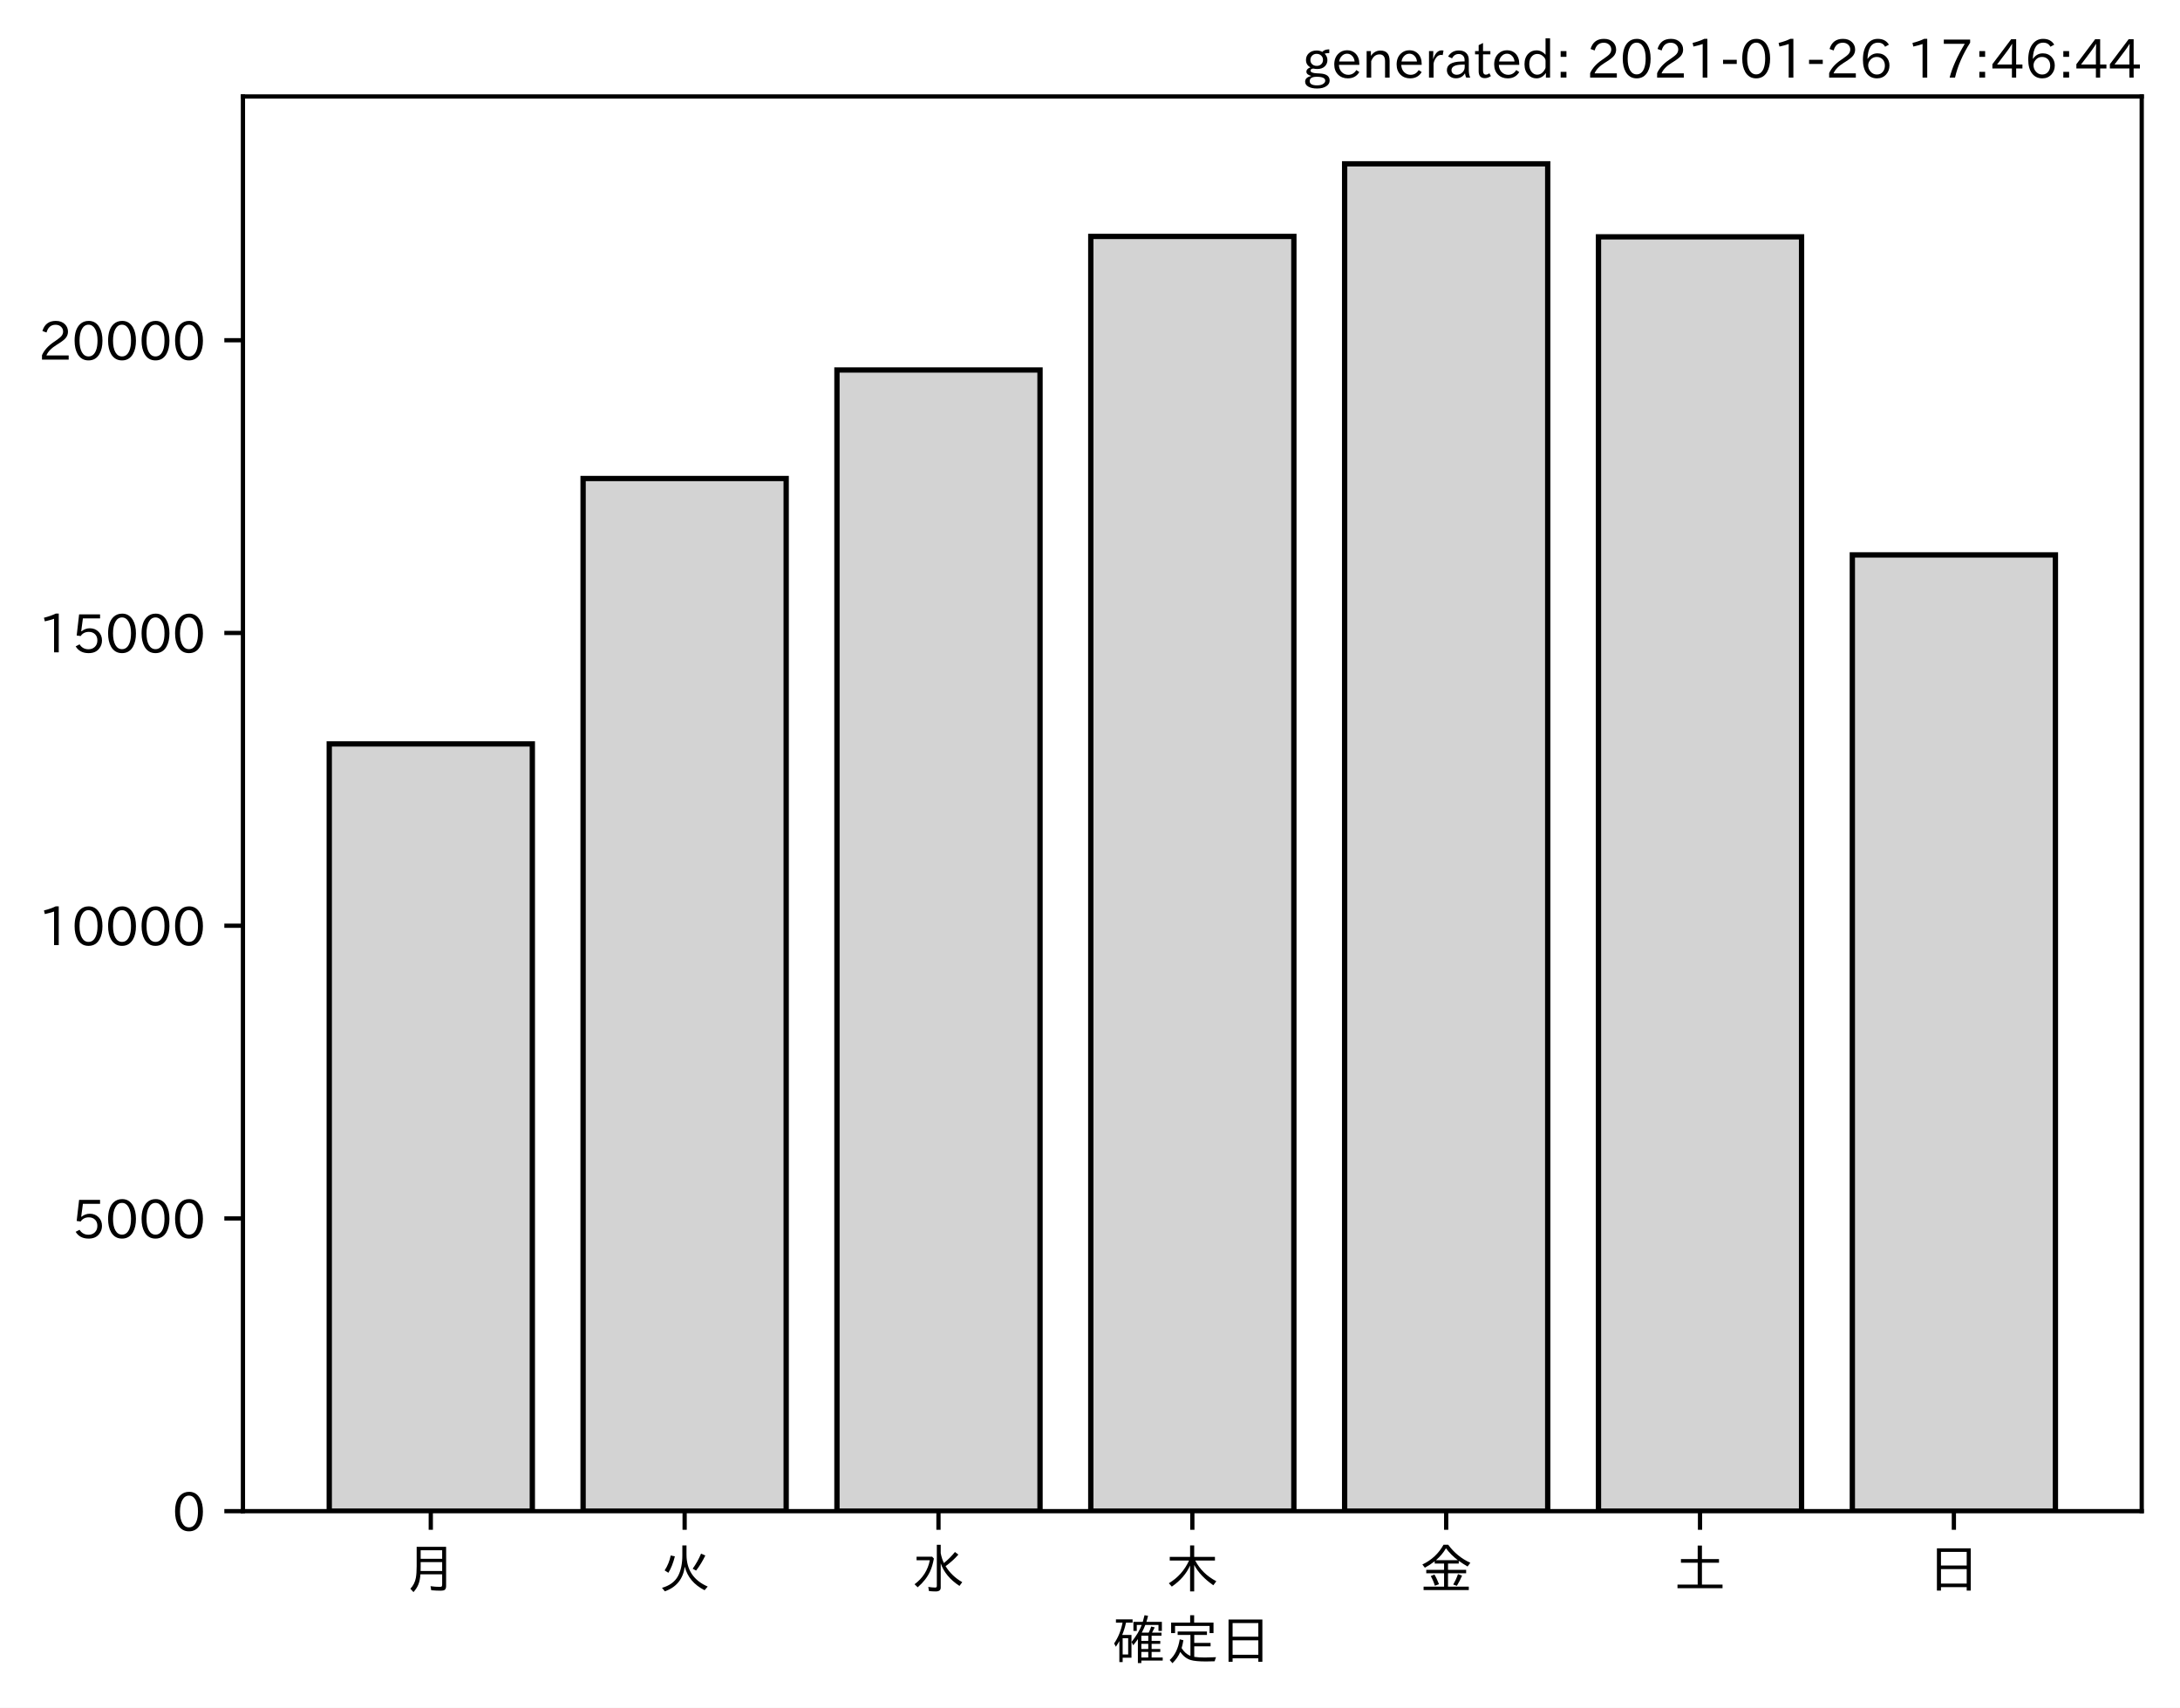
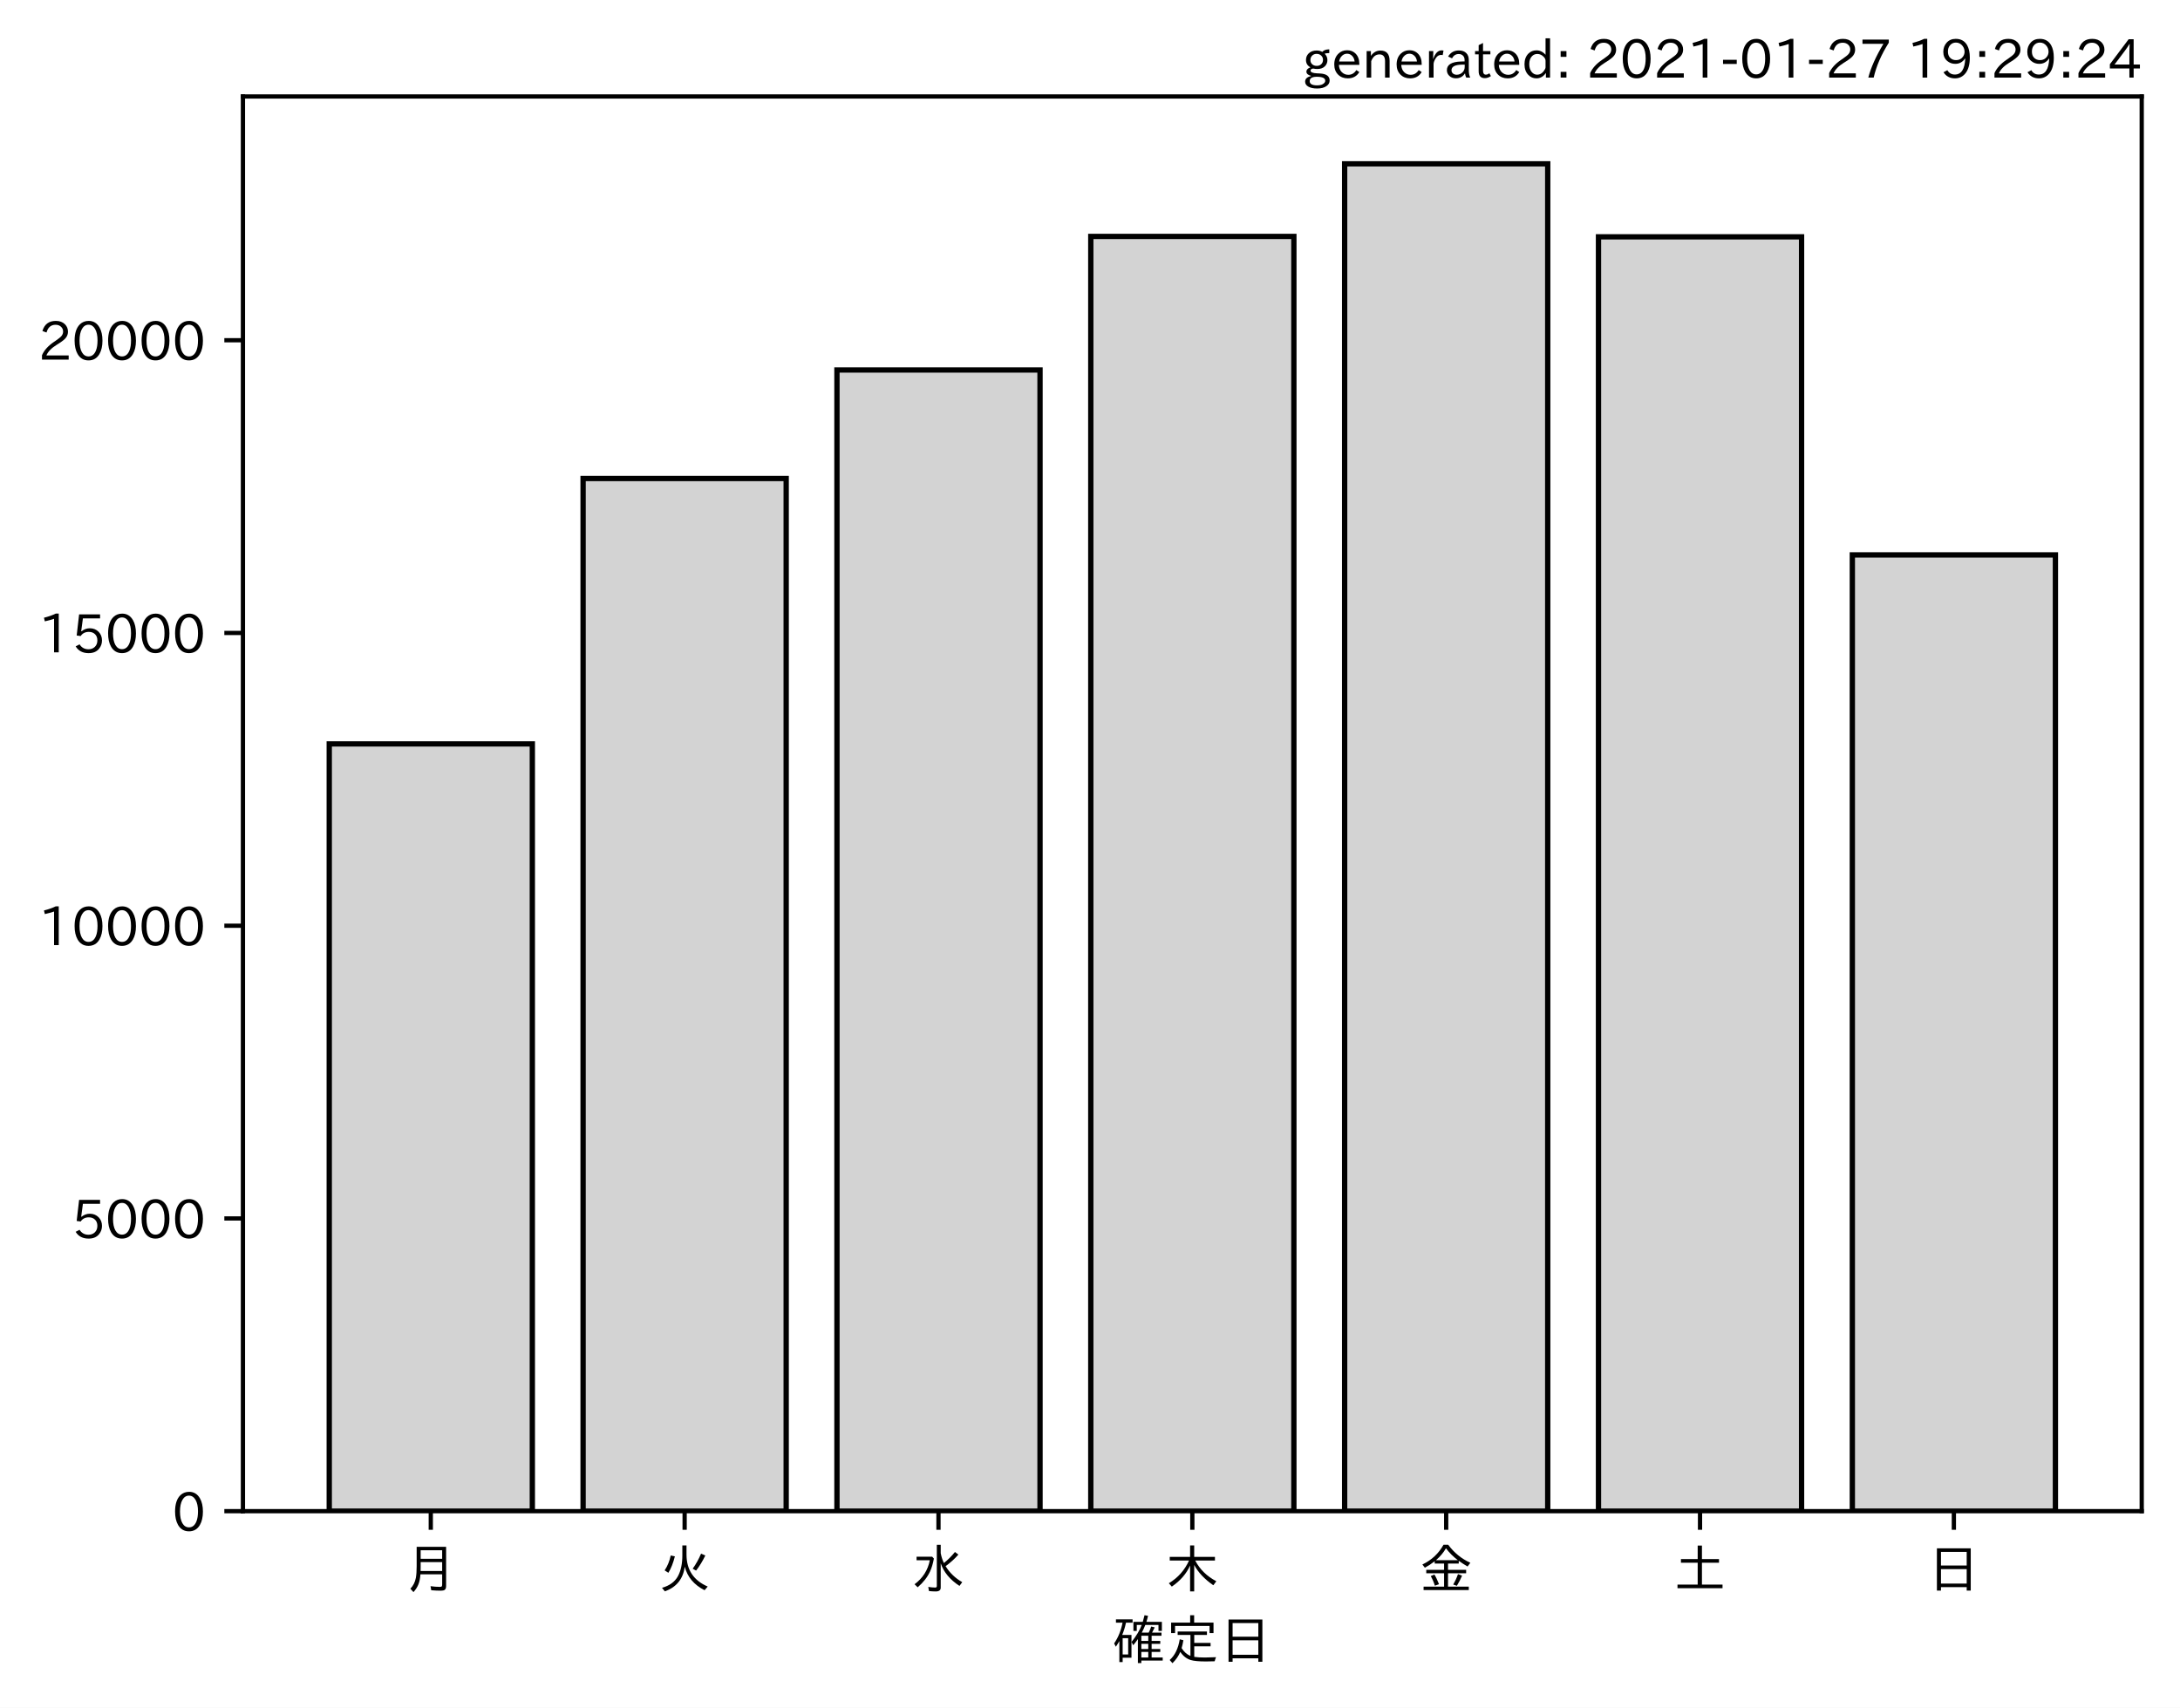
<svg xmlns="http://www.w3.org/2000/svg" xmlns:xlink="http://www.w3.org/1999/xlink" height="321.24pt" version="1.1" viewBox="0 0 410.012 321.24" width="410.012pt">
  <defs>
    <style type="text/css">*{stroke-linecap:butt;stroke-linejoin:round;}</style>
  </defs>
  <g id="figure_1">
    <g id="patch_1">
      <path d="M 0 321.24  L 410.012 321.24  L 410.012 0  L 0 0  z " style="fill:#ffffff;" />
    </g>
    <g id="axes_1">
      <g id="patch_2">
        <path d="M 45.692 284.259  L 402.812 284.259  L 402.812 18.147  L 45.692 18.147  z " style="fill:#ffffff;" />
      </g>
      <g id="patch_3">
-         <path clip-path="url(#p2923453b7d)" d="M 61.925 284.259  L 100.12 284.259  L 100.12 139.934  L 61.925 139.934  z " style="fill:#d3d3d3;stroke:#000000;stroke-linejoin:miter;" />
+         <path clip-path="url(#pad81677a1b)" d="M 61.925 284.259  L 100.12 284.259  L 100.12 139.934  L 61.925 139.934  z " style="fill:#d3d3d3;stroke:#000000;stroke-linejoin:miter;" />
      </g>
      <g id="patch_4">
-         <path clip-path="url(#p2923453b7d)" d="M 109.668 284.259  L 147.863 284.259  L 147.863 90.013  L 109.668 90.013  z " style="fill:#d3d3d3;stroke:#000000;stroke-linejoin:miter;" />
+         <path clip-path="url(#pad81677a1b)" d="M 109.668 284.259  L 147.863 284.259  L 147.863 90.013  L 109.668 90.013  z " style="fill:#d3d3d3;stroke:#000000;stroke-linejoin:miter;" />
      </g>
      <g id="patch_5">
-         <path clip-path="url(#p2923453b7d)" d="M 157.412 284.259  L 195.606 284.259  L 195.606 69.595  L 157.412 69.595  z " style="fill:#d3d3d3;stroke:#000000;stroke-linejoin:miter;" />
+         <path clip-path="url(#pad81677a1b)" d="M 157.412 284.259  L 195.606 284.259  L 195.606 69.595  L 157.412 69.595  z " style="fill:#d3d3d3;stroke:#000000;stroke-linejoin:miter;" />
      </g>
      <g id="patch_6">
-         <path clip-path="url(#p2923453b7d)" d="M 205.155 284.259  L 243.35 284.259  L 243.35 44.475  L 205.155 44.475  z " style="fill:#d3d3d3;stroke:#000000;stroke-linejoin:miter;" />
+         <path clip-path="url(#pad81677a1b)" d="M 205.155 284.259  L 243.35 284.259  L 243.35 44.475  L 205.155 44.475  z " style="fill:#d3d3d3;stroke:#000000;stroke-linejoin:miter;" />
      </g>
      <g id="patch_7">
-         <path clip-path="url(#p2923453b7d)" d="M 252.898 284.259  L 291.093 284.259  L 291.093 30.819  L 252.898 30.819  z " style="fill:#d3d3d3;stroke:#000000;stroke-linejoin:miter;" />
+         <path clip-path="url(#pad81677a1b)" d="M 252.898 284.259  L 291.093 284.259  L 291.093 30.819  L 252.898 30.819  z " style="fill:#d3d3d3;stroke:#000000;stroke-linejoin:miter;" />
      </g>
      <g id="patch_8">
-         <path clip-path="url(#p2923453b7d)" d="M 300.641 284.259  L 338.836 284.259  L 338.836 44.552  L 300.641 44.552  z " style="fill:#d3d3d3;stroke:#000000;stroke-linejoin:miter;" />
+         <path clip-path="url(#pad81677a1b)" d="M 300.641 284.259  L 338.836 284.259  L 338.836 44.552  L 300.641 44.552  z " style="fill:#d3d3d3;stroke:#000000;stroke-linejoin:miter;" />
      </g>
      <g id="patch_9">
-         <path clip-path="url(#p2923453b7d)" d="M 348.385 284.259  L 386.579 284.259  L 386.579 104.385  L 348.385 104.385  z " style="fill:#d3d3d3;stroke:#000000;stroke-linejoin:miter;" />
+         <path clip-path="url(#pad81677a1b)" d="M 348.385 284.259  L 386.579 284.259  L 386.579 104.385  L 348.385 104.385  z " style="fill:#d3d3d3;stroke:#000000;stroke-linejoin:miter;" />
      </g>
      <g id="matplotlib.axis_1">
        <g id="xtick_1">
          <g id="line2d_1">
            <defs>
-               <path d="M 0 0  L 0 3.5  " id="m662691987c" style="stroke:#000000;stroke-width:0.8;" />
+               <path d="M 0 0  L 0 3.5  " id="m79523d4eb5" style="stroke:#000000;stroke-width:0.8;" />
            </defs>
            <g>
-               <use style="stroke:#000000;stroke-width:0.8;" x="81.022" xlink:href="#m662691987c" y="284.259" />
+               <use style="stroke:#000000;stroke-width:0.8;" x="81.022" xlink:href="#m79523d4eb5" y="284.259" />
            </g>
          </g>
          <g id="text_1">
            <g transform="translate(76.02224 298.7493)scale(0.1 -0.1)">
              <defs>
                <path d="M 78.812 77.875  L 78.812 4  Q 78.812 -1.219 76.078 -3.172  Q 73.969 -4.688 68.797 -4.688  Q 60.844 -4.688 50.828 -3.859  L 49.516 3.812  Q 58.594 2.484 67.094 2.484  Q 70.359 2.484 71.047 4.109  Q 71.391 4.891 71.391 6.844  L 71.391 26.125  L 30.516 26.125  Q 29.781 14.938 26.812 7.422  Q 24.031 0.094 17.438 -7.375  L 11.625 -0.984  Q 19.672 7.422 21.922 19.438  Q 23.438 27.688 23.438 41.406  L 23.438 77.875  z M 30.953 71.391  L 30.953 55.328  L 71.391 55.328  L 71.391 71.391  z M 30.953 49.125  L 30.953 39.938  Q 30.953 35.75 30.859 33.547  L 30.859 32.328  L 71.391 32.328  L 71.391 49.125  z " id="IPAexGothic-26376" />
              </defs>
              <use xlink:href="#IPAexGothic-26376" />
            </g>
          </g>
        </g>
        <g id="xtick_2">
          <g id="line2d_2">
            <g>
-               <use style="stroke:#000000;stroke-width:0.8;" x="128.766" xlink:href="#m662691987c" y="284.259" />
+               <use style="stroke:#000000;stroke-width:0.8;" x="128.766" xlink:href="#m79523d4eb5" y="284.259" />
            </g>
          </g>
          <g id="text_2">
            <g transform="translate(123.7656 298.7493)scale(0.1 -0.1)">
              <defs>
                <path d="M 53.516 80.422  L 53.516 63.188  Q 53.516 20.359 93.406 3.078  L 87.5 -3.812  Q 57.672 11.328 50.297 40.375  Q 45.359 5.672 12.797 -5.906  L 7.422 0.688  Q 28.859 6.844 37.406 22.609  Q 45.703 37.844 45.703 62.016  L 45.703 80.422  z M 12.406 33.5  Q 20.703 46.141 23.828 61.531  L 31.641 59.906  Q 27 41.312 19.438 29  z M 65.141 36.625  Q 74.656 50.047 80.906 64.984  L 88.922 61.531  Q 81.109 45.406 71.531 33.109  z " id="IPAexGothic-28779" />
              </defs>
              <use xlink:href="#IPAexGothic-28779" />
            </g>
          </g>
        </g>
        <g id="xtick_3">
          <g id="line2d_3">
            <g>
-               <use style="stroke:#000000;stroke-width:0.8;" x="176.509" xlink:href="#m662691987c" y="284.259" />
+               <use style="stroke:#000000;stroke-width:0.8;" x="176.509" xlink:href="#m79523d4eb5" y="284.259" />
            </g>
          </g>
          <g id="text_3">
            <g transform="translate(171.5089 298.7493)scale(0.1 -0.1)">
              <defs>
                <path d="M 54.203 65.922  Q 56.156 55.562 60.203 47.312  Q 71.578 56.453 81 68.109  L 87.406 63.188  Q 77.25 51.516 63.375 41.406  Q 75 22.609 94.672 11.375  L 89.5 4.297  Q 62.75 21.781 54.203 46.781  L 54.203 0.984  Q 54.203 -6.109 44.875 -6.109  Q 38.812 -6.109 32.172 -5.422  L 30.766 2.391  Q 38.422 1.219 44 1.219  Q 46.875 1.219 46.875 4.109  L 46.875 81.688  L 54.203 81.688  z M 8.797 59.281  L 38.094 59.281  L 41.359 55.766  Q 38.672 41.219 34.078 31.297  Q 26.656 15.375 10.891 1.703  L 4.984 7.422  Q 28.266 24.656 33.688 52.594  L 8.797 52.594  z " id="IPAexGothic-27700" />
              </defs>
              <use xlink:href="#IPAexGothic-27700" />
            </g>
          </g>
        </g>
        <g id="xtick_4">
          <g id="line2d_4">
            <g>
-               <use style="stroke:#000000;stroke-width:0.8;" x="224.252" xlink:href="#m662691987c" y="284.259" />
+               <use style="stroke:#000000;stroke-width:0.8;" x="224.252" xlink:href="#m79523d4eb5" y="284.259" />
            </g>
          </g>
          <g id="text_4">
            <g transform="translate(219.2522 298.7493)scale(0.1 -0.1)">
              <defs>
                <path d="M 55.422 52  Q 68.5 27 95.125 13.094  L 89.5 5.516  Q 64.594 22.797 53.516 43.703  L 53.516 -6  L 45.797 -6  L 45.797 42.672  Q 35.5 19.578 11.422 2.984  L 5.812 9.281  Q 31.453 24.75 43.797 52  L 7.516 52  L 7.516 58.891  L 45.797 58.891  L 45.797 80.469  L 53.516 80.469  L 53.516 58.891  L 92.531 58.891  L 92.531 52  z " id="IPAexGothic-26408" />
              </defs>
              <use xlink:href="#IPAexGothic-26408" />
            </g>
          </g>
        </g>
        <g id="xtick_5">
          <g id="line2d_5">
            <g>
-               <use style="stroke:#000000;stroke-width:0.8;" x="271.996" xlink:href="#m662691987c" y="284.259" />
+               <use style="stroke:#000000;stroke-width:0.8;" x="271.996" xlink:href="#m79523d4eb5" y="284.259" />
            </g>
          </g>
          <g id="text_5">
            <g transform="translate(266.9955 298.7493)scale(0.1 -0.1)">
              <defs>
                <path d="M 53.469 46.391  L 53.469 34.516  L 87.547 34.516  L 87.547 28.125  L 53.469 28.125  L 53.469 2.984  L 92.531 2.984  L 92.531 -3.516  L 7.516 -3.516  L 7.516 2.984  L 46.047 2.984  L 46.047 28.125  L 12.547 28.125  L 12.547 34.516  L 46.047 34.516  L 46.047 46.391  L 28.422 46.391  L 28.422 50.688  Q 19.734 43.891 9.906 38.531  L 5.219 44.578  Q 31.344 56.984 45.016 81.781  L 53.766 81.781  Q 70.359 59.234 95.453 47.797  L 90.234 40.828  Q 81.547 45.844 73.641 51.469  L 73.641 46.391  z M 72.016 52.688  Q 59.078 62.406 49.562 75.094  Q 42.828 63.141 30.812 52.688  z M 28.719 4.688  Q 26.078 13.719 21 22.797  L 27.875 25.688  Q 31.938 19.188 36.531 7.516  z M 63.188 6.891  Q 68.797 16.406 72.219 26.516  L 79.891 23.578  Q 75.922 14.156 70.125 4.5  z " id="IPAexGothic-37329" />
              </defs>
              <use xlink:href="#IPAexGothic-37329" />
            </g>
          </g>
        </g>
        <g id="xtick_6">
          <g id="line2d_6">
            <g>
-               <use style="stroke:#000000;stroke-width:0.8;" x="319.739" xlink:href="#m662691987c" y="284.259" />
+               <use style="stroke:#000000;stroke-width:0.8;" x="319.739" xlink:href="#m79523d4eb5" y="284.259" />
            </g>
          </g>
          <g id="text_6">
            <g transform="translate(314.7388 298.7493)scale(0.1 -0.1)">
              <defs>
                <path d="M 45.609 54.781  L 45.609 80.172  L 53.609 80.172  L 53.609 54.781  L 85.688 54.781  L 85.688 47.906  L 53.609 47.906  L 53.609 6.781  L 92.328 6.781  L 92.328 0  L 7.625 0  L 7.625 6.781  L 45.609 6.781  L 45.609 47.906  L 14.109 47.906  L 14.109 54.781  z " id="IPAexGothic-22303" />
              </defs>
              <use xlink:href="#IPAexGothic-22303" />
            </g>
          </g>
        </g>
        <g id="xtick_7">
          <g id="line2d_7">
            <g>
-               <use style="stroke:#000000;stroke-width:0.8;" x="367.482" xlink:href="#m662691987c" y="284.259" />
+               <use style="stroke:#000000;stroke-width:0.8;" x="367.482" xlink:href="#m79523d4eb5" y="284.259" />
            </g>
          </g>
          <g id="text_7">
            <g transform="translate(362.4821 298.7493)scale(0.1 -0.1)">
              <defs>
                <path d="M 81.734 75  L 81.734 -4.5  L 74.125 -4.5  L 74.125 2  L 25.734 2  L 25.734 -4.5  L 18.109 -4.5  L 18.109 75  z M 25.734 68.312  L 25.734 42.672  L 74.125 42.672  L 74.125 68.312  z M 25.734 35.891  L 25.734 8.688  L 74.125 8.688  L 74.125 35.891  z " id="IPAexGothic-26085" />
              </defs>
              <use xlink:href="#IPAexGothic-26085" />
            </g>
          </g>
        </g>
        <g id="text_8">
          <g transform="translate(209.2522 312.1399)scale(0.1 -0.1)">
            <defs>
              <path d="M 67.922 50.297  Q 70.562 55.281 72.609 61.812  L 79.297 60.203  Q 76.172 53.609 74.219 50.297  L 92 50.297  L 92 44.484  L 73.438 44.484  L 73.438 34.719  L 89.703 34.719  L 89.703 29.203  L 73.438 29.203  L 73.438 19.531  L 89.703 19.531  L 89.703 14.016  L 73.438 14.016  L 73.438 3.609  L 94.281 3.609  L 94.281 -2.203  L 54.109 -2.203  L 54.109 -6.984  L 47.609 -6.984  L 47.609 38.188  Q 43.062 31.547 38.812 26.609  L 35.688 32.812  Q 49.359 49.953 54.781 64.797  L 45.516 64.797  L 45.516 53.516  L 39.203 53.516  L 39.203 70.609  L 56.781 70.609  Q 58.594 76.609 60.109 83.109  L 66.703 81.891  Q 65.234 75.531 63.625 70.609  L 92.719 70.609  L 92.719 53.516  L 86.328 53.516  L 86.328 64.797  L 61.531 64.797  Q 58.547 56.984 54.891 50.297  z M 67.141 44.484  L 54.109 44.484  L 54.109 34.719  L 67.141 34.719  z M 67.141 29.203  L 54.109 29.203  L 54.109 19.531  L 67.141 19.531  z M 67.141 14.016  L 54.109 14.016  L 54.109 3.609  L 67.141 3.609  z M 18.109 46  L 35.547 46  L 35.547 3.078  L 18.953 3.078  L 18.953 -5.125  L 12.75 -5.125  L 12.75 34.469  Q 10.156 29.734 6.156 23.781  L 2.938 29.984  Q 14.547 47.078 18.75 69  L 6.344 69  L 6.344 75.297  L 37.641 75.297  L 37.641 69  L 25.25 69  L 24.953 68.016  Q 22.75 57.234 18.109 46  z M 18.953 39.891  L 18.953 9.188  L 29.344 9.188  L 29.344 39.891  z " id="IPAexGothic-30906" />
              <path d="M 53.609 4.734  Q 61.422 3.516 73.578 3.516  Q 81.109 3.516 94.578 4.109  Q 93.172 0.922 92 -3.562  Q 81.781 -3.906 75.688 -3.906  Q 55.766 -3.906 46.922 -1.219  Q 35.297 2.391 27.344 14.109  Q 22.516 2.547 12.594 -7.172  L 7.422 -1.172  Q 22.125 11.859 26.312 37.797  L 33.203 35.984  Q 31.734 27.438 29.828 21.188  Q 36.531 10.594 46.438 6.5  L 46.438 46  L 22.406 46  L 22.406 52.391  L 77.484 52.391  L 77.484 46  L 53.609 46  L 53.609 31  L 84.328 31  L 84.328 24.516  L 53.609 24.516  z M 53.422 69.188  L 89.844 69.188  L 89.844 49.469  L 82.422 49.469  L 82.422 62.891  L 17.531 62.891  L 17.531 49.469  L 10.109 49.469  L 10.109 69.188  L 45.906 69.188  L 45.906 83.016  L 53.422 83.016  z " id="IPAexGothic-23450" />
            </defs>
            <use xlink:href="#IPAexGothic-30906" />
            <use x="100" xlink:href="#IPAexGothic-23450" />
            <use x="200" xlink:href="#IPAexGothic-26085" />
          </g>
        </g>
      </g>
      <g id="matplotlib.axis_2">
        <g id="ytick_1">
          <g id="line2d_8">
            <defs>
-               <path d="M 0 0  L -3.5 0  " id="m06baa5ca14" style="stroke:#000000;stroke-width:0.8;" />
+               <path d="M 0 0  L -3.5 0  " id="m65d839a5b5" style="stroke:#000000;stroke-width:0.8;" />
            </defs>
            <g>
-               <use style="stroke:#000000;stroke-width:0.8;" x="45.692" xlink:href="#m06baa5ca14" y="284.259" />
+               <use style="stroke:#000000;stroke-width:0.8;" x="45.692" xlink:href="#m65d839a5b5" y="284.259" />
            </g>
          </g>
          <g id="text_9">
            <g transform="translate(32.39375 288.0039)scale(0.1 -0.1)">
              <defs>
                <path d="M 31.844 73.828  Q 45.016 73.828 52.094 61.625  Q 57.719 51.953 57.719 36.625  Q 57.719 21.438 52.094 11.578  Q 45.125 -0.484 31.5 -0.484  Q 17.922 -0.484 10.938 11.578  Q 5.328 21.438 5.328 36.719  Q 5.328 58.016 15.625 67.719  Q 22.172 73.828 31.844 73.828  z M 31.5 66.656  Q 23.688 66.656 19.188 58.734  Q 14.594 50.734 14.594 36.625  Q 14.594 22.75 19.094 14.797  Q 23.641 6.984 31.5 6.984  Q 40.922 6.984 45.453 18.016  Q 48.438 25.344 48.438 37.109  Q 48.438 50.875 43.844 58.734  Q 39.203 66.656 31.5 66.656  z " id="IPAexGothic-48" />
              </defs>
              <use xlink:href="#IPAexGothic-48" />
            </g>
          </g>
        </g>
        <g id="ytick_2">
          <g id="line2d_9">
            <g>
-               <use style="stroke:#000000;stroke-width:0.8;" x="45.692" xlink:href="#m06baa5ca14" y="229.194" />
+               <use style="stroke:#000000;stroke-width:0.8;" x="45.692" xlink:href="#m65d839a5b5" y="229.194" />
            </g>
          </g>
          <g id="text_10">
            <g transform="translate(13.49844 232.9394)scale(0.1 -0.1)">
              <defs>
                <path d="M 18.406 40.672  Q 25.531 46.297 33.938 46.297  Q 44 46.297 50.641 39.5  Q 56.844 33.016 56.844 23.391  Q 56.844 14.656 51.516 8.016  Q 44.828 -0.484 31.734 -0.484  Q 14.984 -0.484 7.328 12.25  L 14.656 16.062  Q 20.453 6.781 31.453 6.781  Q 38.531 6.781 43.266 11.188  Q 48.141 15.828 48.141 23.484  Q 48.141 30.719 43.844 35.016  Q 39.359 39.5 32.125 39.5  Q 21.969 39.5 16.75 31.688  L 9.234 32.672  L 13.812 72.406  L 53.219 72.406  L 53.219 64.891  L 20.953 64.891  L 17.719 40.672  z " id="IPAexGothic-53" />
              </defs>
              <use xlink:href="#IPAexGothic-53" />
              <use x="62.988" xlink:href="#IPAexGothic-48" />
              <use x="125.977" xlink:href="#IPAexGothic-48" />
              <use x="188.965" xlink:href="#IPAexGothic-48" />
            </g>
          </g>
        </g>
        <g id="ytick_3">
          <g id="line2d_10">
            <g>
-               <use style="stroke:#000000;stroke-width:0.8;" x="45.692" xlink:href="#m06baa5ca14" y="174.13" />
+               <use style="stroke:#000000;stroke-width:0.8;" x="45.692" xlink:href="#m65d839a5b5" y="174.13" />
            </g>
          </g>
          <g id="text_11">
            <g transform="translate(7.2 177.8749)scale(0.1 -0.1)">
              <defs>
                <path d="M 38.484 0.984  L 29.688 0.984  L 29.688 64.109  Q 21.438 61.281 12.312 59.328  L 10.688 66.109  Q 23.734 69.391 32.906 73.922  L 38.484 73.922  z " id="IPAexGothic-49" />
              </defs>
              <use xlink:href="#IPAexGothic-49" />
              <use x="62.988" xlink:href="#IPAexGothic-48" />
              <use x="125.977" xlink:href="#IPAexGothic-48" />
              <use x="188.965" xlink:href="#IPAexGothic-48" />
              <use x="251.953" xlink:href="#IPAexGothic-48" />
            </g>
          </g>
        </g>
        <g id="ytick_4">
          <g id="line2d_11">
            <g>
-               <use style="stroke:#000000;stroke-width:0.8;" x="45.692" xlink:href="#m06baa5ca14" y="119.065" />
+               <use style="stroke:#000000;stroke-width:0.8;" x="45.692" xlink:href="#m65d839a5b5" y="119.065" />
            </g>
          </g>
          <g id="text_12">
            <g transform="translate(7.2 122.8104)scale(0.1 -0.1)">
              <use xlink:href="#IPAexGothic-49" />
              <use x="62.988" xlink:href="#IPAexGothic-53" />
              <use x="125.977" xlink:href="#IPAexGothic-48" />
              <use x="188.965" xlink:href="#IPAexGothic-48" />
              <use x="251.953" xlink:href="#IPAexGothic-48" />
            </g>
          </g>
        </g>
        <g id="ytick_5">
          <g id="line2d_12">
            <g>
-               <use style="stroke:#000000;stroke-width:0.8;" x="45.692" xlink:href="#m06baa5ca14" y="64.001" />
+               <use style="stroke:#000000;stroke-width:0.8;" x="45.692" xlink:href="#m65d839a5b5" y="64.001" />
            </g>
          </g>
          <g id="text_13">
            <g transform="translate(7.2 67.74582)scale(0.1 -0.1)">
              <defs>
                <path d="M 57.172 0.984  L 6.984 0.984  L 6.984 9.281  Q 12.891 23.047 29.594 34.422  L 32.375 36.281  Q 40.922 42.141 43.609 45.406  Q 46.688 49.266 46.688 53.812  Q 46.688 58.938 43.062 62.547  Q 39.062 66.547 32.562 66.547  Q 19.531 66.547 15.484 52  L 7.766 54.781  Q 13.328 73.828 33.062 73.828  Q 43.844 73.828 50.25 67.438  Q 55.859 61.672 55.859 53.516  Q 55.859 47.469 52.25 42.531  Q 48.922 37.75 36.969 30.281  L 34.859 29  Q 19.625 19.578 15.281 8.891  L 57.172 8.891  z " id="IPAexGothic-50" />
              </defs>
              <use xlink:href="#IPAexGothic-50" />
              <use x="62.988" xlink:href="#IPAexGothic-48" />
              <use x="125.977" xlink:href="#IPAexGothic-48" />
              <use x="188.965" xlink:href="#IPAexGothic-48" />
              <use x="251.953" xlink:href="#IPAexGothic-48" />
            </g>
          </g>
        </g>
      </g>
      <g id="patch_10">
        <path d="M 45.692 284.259  L 45.692 18.147  " style="fill:none;stroke:#000000;stroke-linecap:square;stroke-linejoin:miter;stroke-width:0.8;" />
      </g>
      <g id="patch_11">
        <path d="M 402.812 284.259  L 402.812 18.147  " style="fill:none;stroke:#000000;stroke-linecap:square;stroke-linejoin:miter;stroke-width:0.8;" />
      </g>
      <g id="patch_12">
        <path d="M 45.692 284.259  L 402.812 284.259  " style="fill:none;stroke:#000000;stroke-linecap:square;stroke-linejoin:miter;stroke-width:0.8;" />
      </g>
      <g id="patch_13">
        <path d="M 45.692 18.147  L 402.812 18.147  " style="fill:none;stroke:#000000;stroke-linecap:square;stroke-linejoin:miter;stroke-width:0.8;" />
      </g>
    </g>
    <g id="text_14">
      <g transform="translate(244.9169 14.69063)scale(0.1 -0.1)">
        <defs>
          <path d="M 20.797 17.969  Q 15.719 17.531 15.719 14.062  Q 15.719 9.578 27.547 8.984  L 33.297 8.688  Q 51.609 7.766 51.609 -4.594  Q 51.609 -10.938 45.703 -14.984  Q 39.359 -19.578 28.031 -19.578  Q 17.781 -19.578 11.531 -16.062  Q 5.516 -12.641 5.516 -6.688  Q 5.516 1.312 16.797 3.859  L 16.797 4.203  Q 7.906 6.453 7.906 12.156  Q 7.906 17.438 15.531 20.266  Q 7.125 24.609 7.125 34.078  Q 7.125 41.406 12.016 46.297  Q 17.625 51.906 27.156 51.906  Q 33.203 51.906 37.844 49.266  Q 41.406 53.953 50.922 54.109  L 50.922 47.078  Q 44.344 46.922 42.234 45.906  Q 47.406 40.828 47.406 33.891  Q 47.406 27 42.719 22.266  Q 37.5 17.094 28.328 17.094  Q 24.422 17.094 20.797 17.969  z M 27.094 45.609  Q 22.016 45.609 18.703 42.281  Q 15.438 39.016 15.438 34.078  Q 15.438 29.25 18.5 26.312  Q 21.828 23 27.438 23  Q 32.719 23 35.891 26.219  Q 39.109 29.391 39.109 34.422  Q 39.109 39.016 35.891 42.188  Q 32.516 45.609 27.094 45.609  z M 27.391 2.484  Q 14.109 2.484 14.109 -5.719  Q 14.109 -13.672 28.125 -13.672  Q 37.156 -13.672 41.219 -9.469  Q 43.312 -7.516 43.312 -4.891  Q 43.312 2.484 27.391 2.484  z " id="IPAexGothic-103" />
          <path d="M 13.484 24.906  Q 13.922 16.266 18.891 11.281  Q 23.969 6.203 31.203 6.203  Q 40.719 6.203 46.297 15.094  L 51.906 11.375  Q 44.828 -0.484 30.172 -0.484  Q 19.094 -0.484 11.969 6.594  Q 4.781 13.812 4.781 25.641  Q 4.781 38.188 12.312 45.703  Q 19 52.391 29 52.391  Q 38.422 52.391 44.781 46.188  Q 51.906 38.969 51.906 26.906  L 51.906 24.906  z M 43.062 31.203  Q 42.328 37.984 38.281 41.891  Q 34.281 45.906 28.812 45.906  Q 22.469 45.906 17.969 40.484  Q 14.891 36.812 13.969 31.203  z " id="IPAexGothic-101" />
          <path d="M 52 0.984  L 43.406 0.984  L 43.406 31.891  Q 43.406 44.578 32.906 44.578  Q 22.312 44.578 17.391 31.891  L 17.391 0.984  L 8.797 0.984  L 8.797 50.781  L 16.797 50.781  L 16.797 41.797  Q 23.828 51.812 34.719 51.812  Q 52 51.812 52 32.375  z " id="IPAexGothic-110" />
          <path d="M 36.078 51.812  L 34.578 43.266  Q 32.906 43.609 31.594 43.609  Q 25.828 43.609 22.078 38.188  Q 17.391 31.344 17.391 26.172  L 17.391 0.984  L 8.797 0.984  L 8.797 50.781  L 16.891 50.781  L 16.5 35.984  L 16.703 35.984  Q 22.219 52.203 32.766 52.203  Q 34.469 52.203 36.078 51.812  z " id="IPAexGothic-114" />
          <path d="M 49.312 0.984  L 41.75 0.984  Q 39.984 4.734 39.547 8.688  L 39.203 8.688  Q 33.547 -0.391 22.312 -0.391  Q 14.594 -0.391 9.719 4.5  Q 5.422 8.797 5.422 14.984  Q 5.422 30.422 32.031 31.203  L 38.719 31.391  L 38.719 33.984  Q 38.719 39.203 35.75 42.188  Q 32.625 45.312 27.734 45.312  Q 19.344 45.312 15.141 37.156  L 7.719 40.578  Q 14.656 52 27.938 52  Q 37.109 52 42.047 46.875  Q 46.625 42.281 46.625 33.891  L 46.625 15.578  Q 46.625 6.25 49.312 0.984  z M 38.922 25.391  L 33.453 25.297  Q 14.109 24.859 14.109 14.891  Q 14.109 11.375 16.406 9.078  Q 19.234 6.297 23.828 6.297  Q 30.219 6.297 34.906 10.984  Q 38.922 15.141 38.922 21  z " id="IPAexGothic-97" />
          <path d="M 33.203 3.766  Q 27.641 -0.094 21.828 -0.094  Q 10.203 -0.094 10.203 12.984  L 10.203 44.672  L 3.422 44.672  L 3.422 50.781  L 10.203 50.781  L 10.203 61.969  L 18.406 66.062  L 18.406 50.781  L 32.234 50.781  L 32.234 44.672  L 18.406 44.672  L 18.406 14.156  Q 18.406 6.5 23.641 6.5  Q 27.156 6.5 30.328 9.188  z " id="IPAexGothic-116" />
          <path d="M 52.984 0.984  L 45.172 0.984  L 45.172 9.672  Q 38.141 -0.484 27.391 -0.484  Q 18.453 -0.484 12.312 5.812  Q 4.891 13.188 4.891 25.984  Q 4.891 38.531 12.062 45.906  Q 18.266 52.203 27.391 52.203  Q 37.25 52.203 44.484 43.891  L 44.484 74.906  L 52.984 74.906  z M 44.484 20.359  L 44.484 32.766  Q 44.484 37.703 38.375 42.281  Q 34.078 45.406 28.953 45.406  Q 23.188 45.406 19.188 41.406  Q 13.875 36.078 13.875 26.219  Q 13.875 17.328 18.266 11.719  Q 22.516 6.391 28.859 6.391  Q 36.281 6.391 41.5 13.672  Q 44.484 17.719 44.484 20.359  z " id="IPAexGothic-100" />
          <path d="M 21.391 39.984  L 10.5 39.984  L 10.5 50.781  L 21.391 50.781  z M 21.391 0.984  L 10.5 0.984  L 10.5 11.766  L 21.391 11.766  z " id="IPAexGothic-58" />
          <path id="IPAexGothic-32" />
          <path d="M 30.766 26.609  L 4.984 26.609  L 4.984 34.422  L 30.766 34.422  z " id="IPAexGothic-45" />
-           <path d="M 16.5 36.375  Q 23.578 46.578 34.906 46.578  Q 45.406 46.578 51.812 39.266  Q 57.422 32.906 57.422 23.781  Q 57.422 13.812 51.125 6.781  Q 44.578 -0.484 34.031 -0.484  Q 21.484 -0.484 14.406 9.078  Q 7.516 18.406 7.516 34.812  Q 7.516 53.516 15.828 64.203  Q 23.344 73.828 35.5 73.828  Q 49.859 73.828 56.391 62.891  L 49.219 58.984  Q 45.219 66.656 35.938 66.656  Q 17.484 66.656 16.109 36.375  z M 33.453 39.797  Q 26.312 39.797 21.625 34.469  Q 17.438 29.688 17.438 24.078  Q 17.438 18.062 21.141 13.188  Q 26.125 6.688 33.734 6.688  Q 41.703 6.688 45.953 13.188  Q 48.828 17.625 48.828 23.484  Q 48.828 30.375 45.016 34.812  Q 40.625 39.797 33.453 39.797  z " id="IPAexGothic-54" />
          <path d="M 56.203 66.609  Q 34.969 32.906 27.781 0.984  L 17.672 0.984  Q 24.703 28.656 46.094 64.5  L 6.688 64.5  L 6.688 72.406  L 56.203 72.406  z " id="IPAexGothic-55" />
+           <path d="M 46.625 36.812  Q 39.75 26.812 28.328 26.812  Q 19.578 26.812 13.234 32.125  Q 5.719 38.422 5.719 49.422  Q 5.719 59.578 12.016 66.656  Q 18.453 73.828 29.203 73.828  Q 43.75 73.828 50.641 61.719  Q 55.609 52.781 55.609 38.625  Q 55.609 19.531 47.516 9.188  Q 39.891 -0.484 27.641 -0.484  Q 13.422 -0.484 6.109 10.984  L 13.328 14.891  Q 18.062 6.688 27.391 6.688  Q 45.656 6.688 47.016 36.812  z M 29.5 66.844  Q 22.656 66.844 18.312 61.719  Q 14.406 57.078 14.406 50  Q 14.406 42.828 18.109 38.719  Q 22.406 33.797 29.781 33.797  Q 37.984 33.797 42.625 40.188  Q 45.703 44.484 45.703 49.516  Q 45.703 55.516 42.094 60.359  Q 37.109 66.844 29.5 66.844  z " id="IPAexGothic-57" />
          <path d="M 59.578 18.109  L 47.797 18.109  L 47.797 0.984  L 39.797 0.984  L 39.797 18.109  L 3.078 18.109  L 3.078 26.125  L 38.375 73.094  L 47.797 73.094  L 47.797 25.531  L 59.578 25.531  z M 40.281 64.203  L 39.984 64.203  Q 35.594 57.125 31.297 51.312  L 11.859 25.531  L 39.797 25.531  L 39.797 49.125  Q 39.797 54.391 40.281 64.203  z " id="IPAexGothic-52" />
        </defs>
        <use xlink:href="#IPAexGothic-103" />
        <use x="55.518" xlink:href="#IPAexGothic-101" />
        <use x="112.402" xlink:href="#IPAexGothic-110" />
        <use x="172.803" xlink:href="#IPAexGothic-101" />
        <use x="229.688" xlink:href="#IPAexGothic-114" />
        <use x="266.699" xlink:href="#IPAexGothic-97" />
        <use x="321.68" xlink:href="#IPAexGothic-116" />
        <use x="356.299" xlink:href="#IPAexGothic-101" />
        <use x="413.184" xlink:href="#IPAexGothic-100" />
        <use x="475.586" xlink:href="#IPAexGothic-58" />
        <use x="507.568" xlink:href="#IPAexGothic-32" />
        <use x="534.57" xlink:href="#IPAexGothic-50" />
        <use x="597.559" xlink:href="#IPAexGothic-48" />
        <use x="660.547" xlink:href="#IPAexGothic-50" />
        <use x="723.535" xlink:href="#IPAexGothic-49" />
        <use x="786.523" xlink:href="#IPAexGothic-45" />
        <use x="822.314" xlink:href="#IPAexGothic-48" />
        <use x="885.303" xlink:href="#IPAexGothic-49" />
        <use x="948.291" xlink:href="#IPAexGothic-45" />
        <use x="984.082" xlink:href="#IPAexGothic-50" />
-         <use x="1047.07" xlink:href="#IPAexGothic-54" />
+         <use x="1047.07" xlink:href="#IPAexGothic-55" />
        <use x="1110.059" xlink:href="#IPAexGothic-32" />
        <use x="1137.061" xlink:href="#IPAexGothic-49" />
-         <use x="1200.049" xlink:href="#IPAexGothic-55" />
+         <use x="1200.049" xlink:href="#IPAexGothic-57" />
        <use x="1263.037" xlink:href="#IPAexGothic-58" />
-         <use x="1295.02" xlink:href="#IPAexGothic-52" />
-         <use x="1358.008" xlink:href="#IPAexGothic-54" />
+         <use x="1295.02" xlink:href="#IPAexGothic-50" />
+         <use x="1358.008" xlink:href="#IPAexGothic-57" />
        <use x="1420.996" xlink:href="#IPAexGothic-58" />
-         <use x="1452.979" xlink:href="#IPAexGothic-52" />
+         <use x="1452.979" xlink:href="#IPAexGothic-50" />
        <use x="1515.967" xlink:href="#IPAexGothic-52" />
      </g>
    </g>
  </g>
  <defs>
-     <clipPath id="p2923453b7d">
+     <clipPath id="pad81677a1b">
      <rect height="266.112" width="357.12" x="45.692" y="18.147" />
    </clipPath>
  </defs>
</svg>
